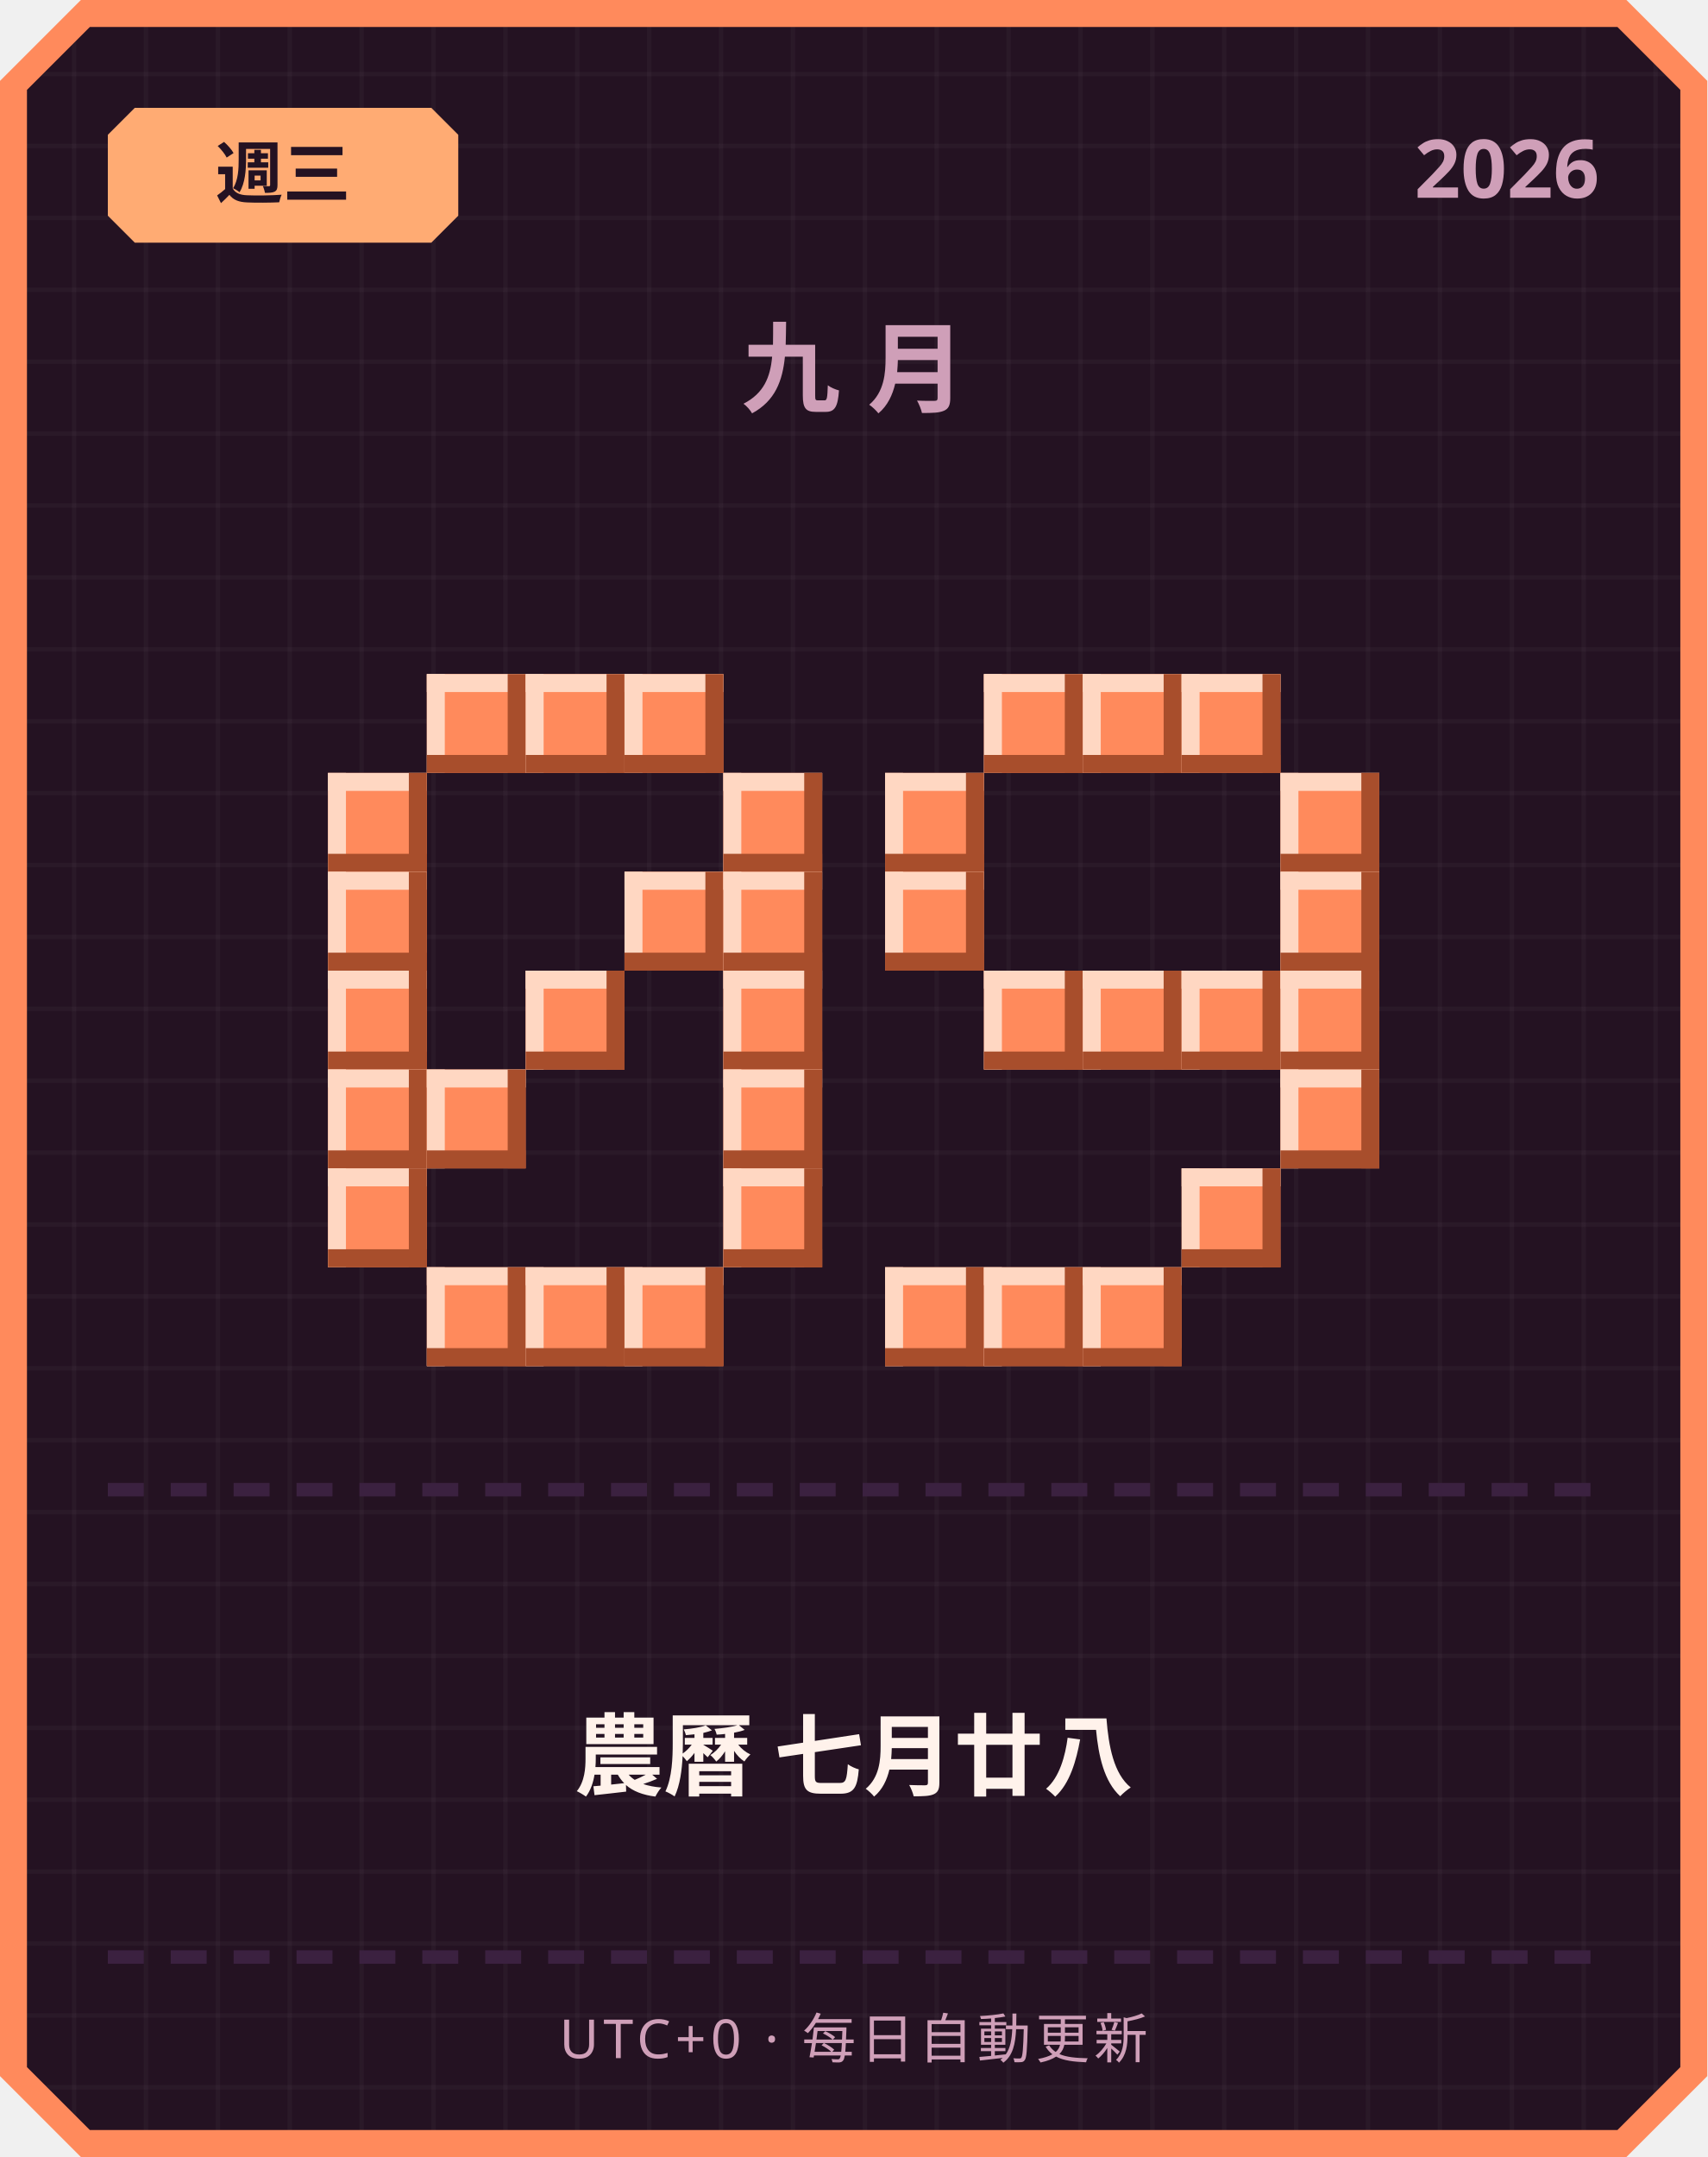
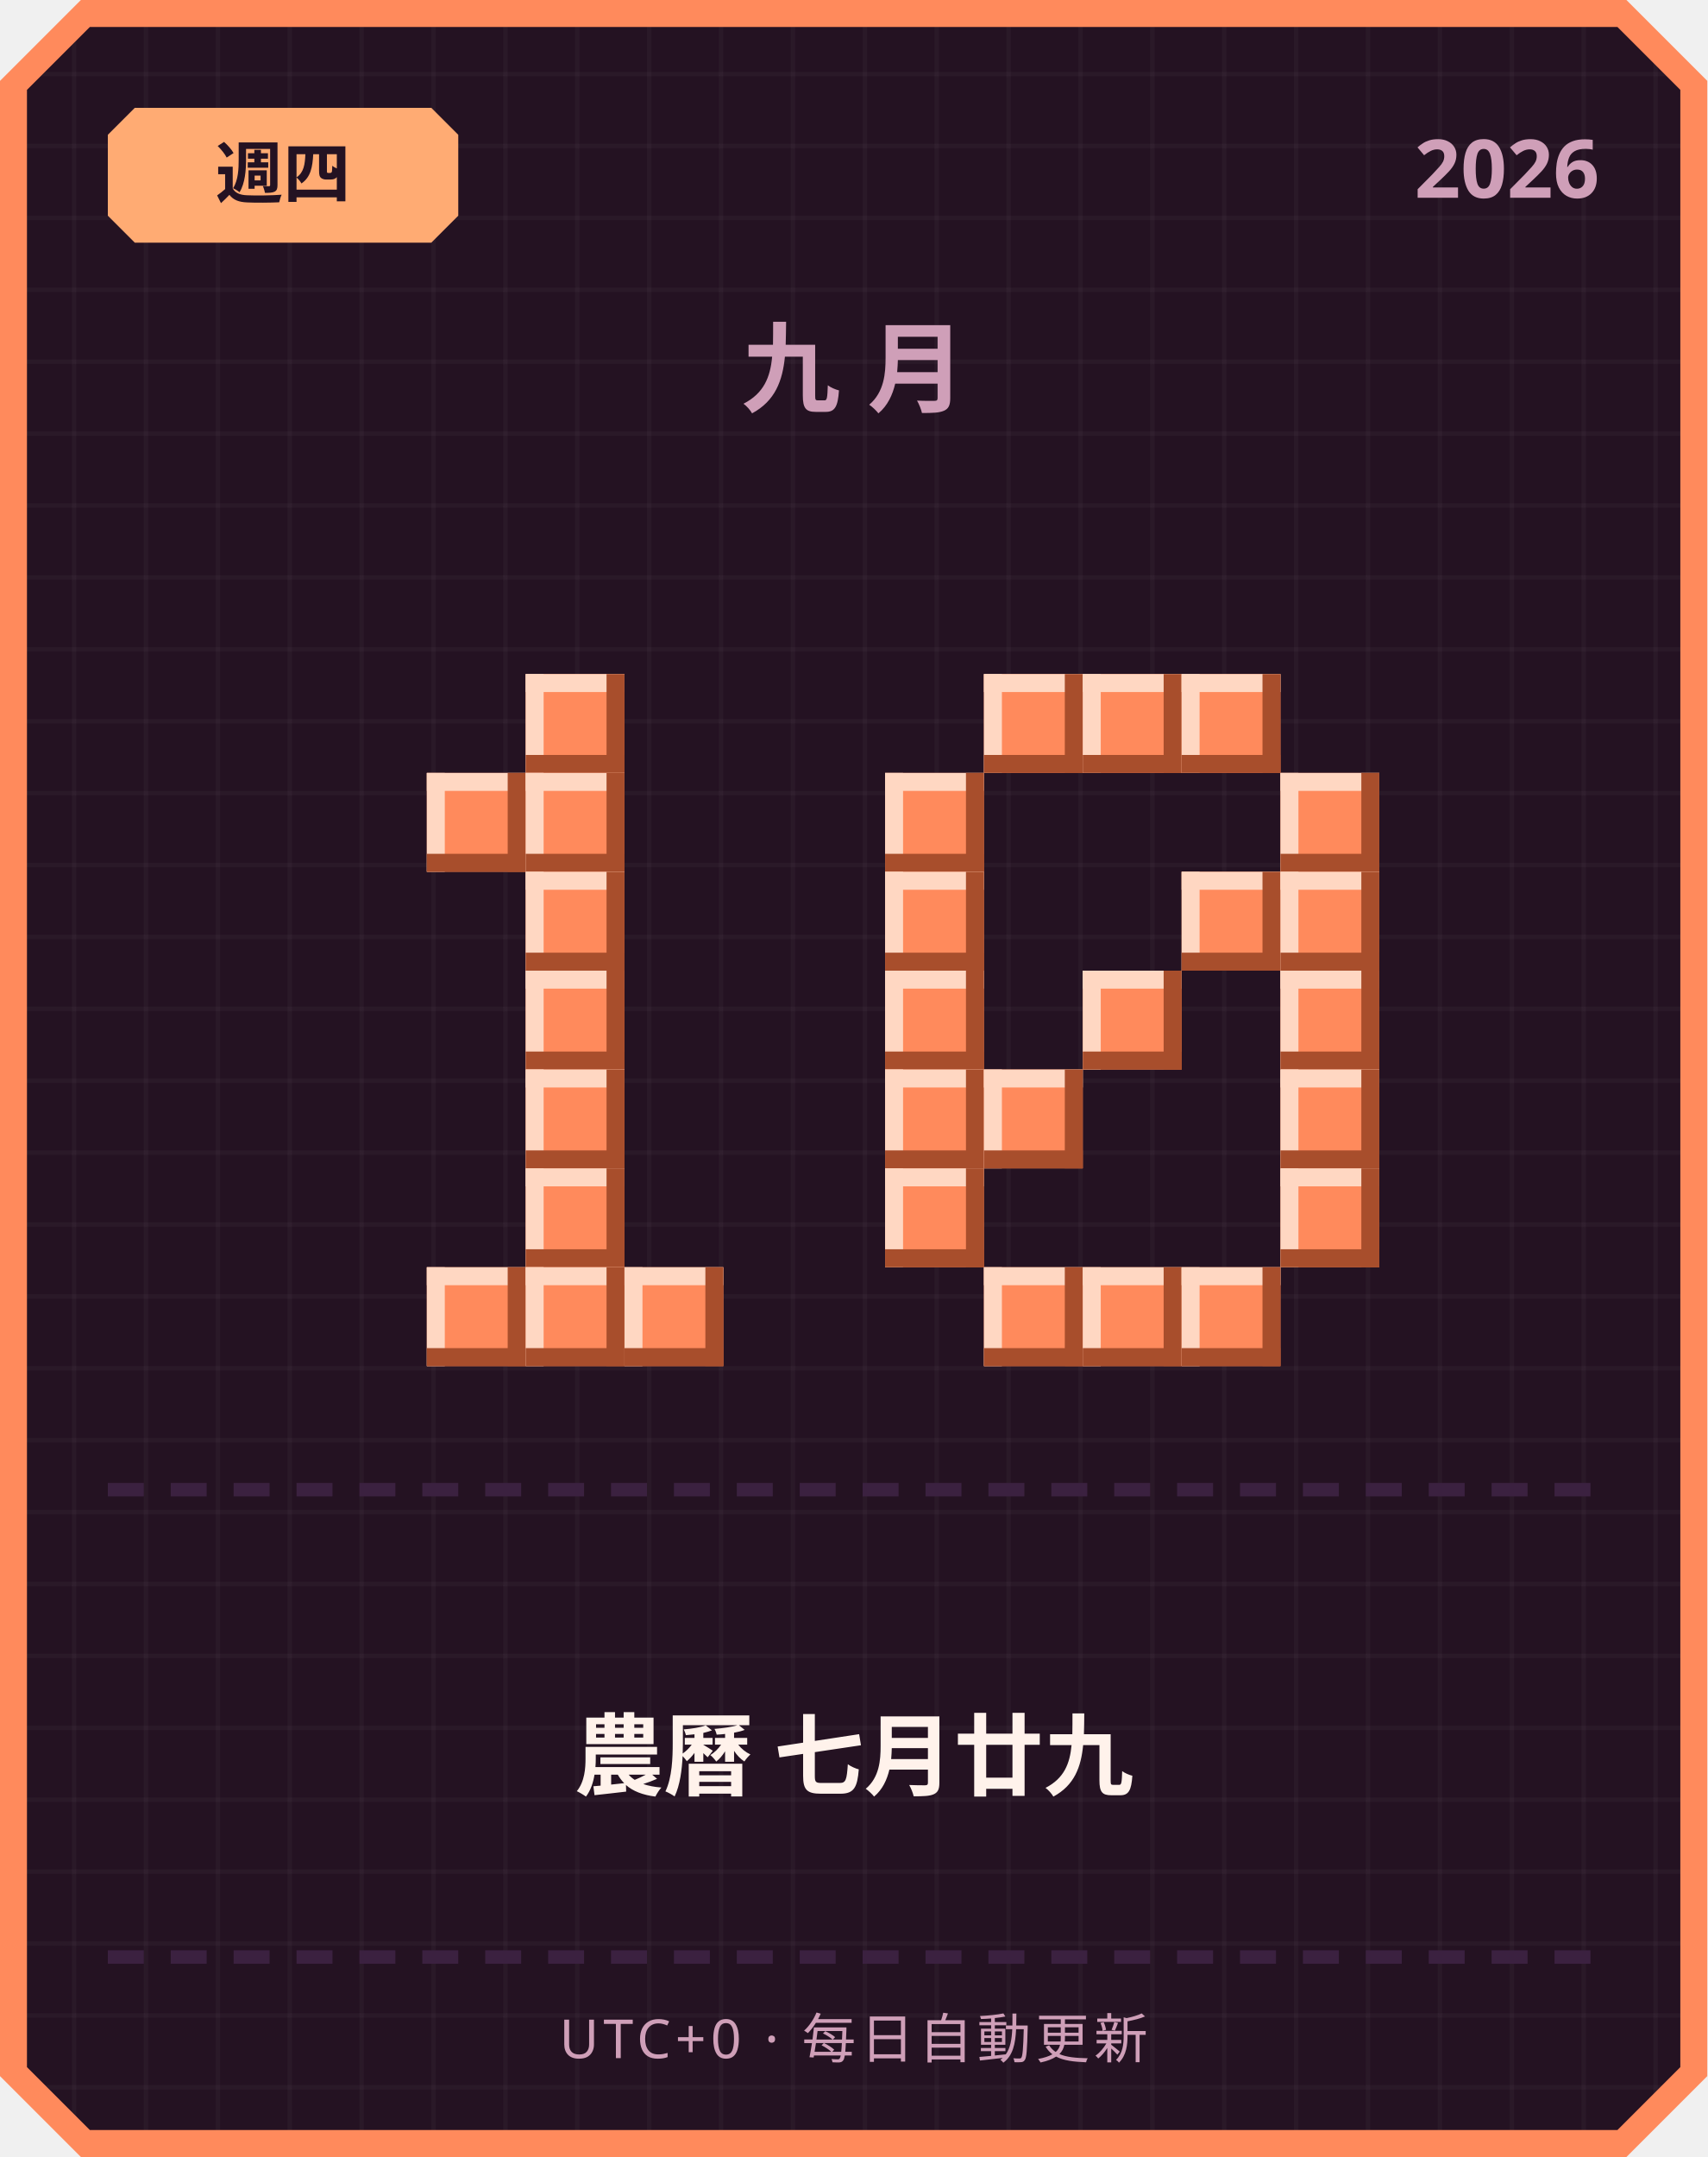
<svg xmlns="http://www.w3.org/2000/svg" width="380" height="480" viewBox="0 0 380 480">
  <defs>
    <pattern id="grid" width="16" height="16" patternUnits="userSpaceOnUse">
      <rect width="16" height="16" fill="#241222" />
      <rect width="1" height="16" fill="#ffffff" opacity="0.03" />
      <rect width="16" height="1" fill="#ffffff" opacity="0.03" />
    </pattern>
  </defs>
  <path d="M 18,0 L 362,0 L 380,18 L 380,462 L 362,480 L 18,480 L 0,462 L 0,18 Z" fill="#ff8a5c" />
  <path d="M 20,6 L 360,6 L 374,20 L 374,460 L 360,474 L 20,474 L 6,460 L 6,20 Z" fill="url(#grid)" />
  <path d="M 30,24 L 96,24 L 102,30 L 102,48 L 96,54 L 30,54 L 24,48 L 24,30 Z" fill="#ffab73" />
-   <text x="63" y="44" text-anchor="middle" font-family="'Segoe UI', sans-serif" font-size="15" font-weight="700" fill="#241222">週三</text>
+   <text x="63" y="44" text-anchor="middle" font-family="'Segoe UI', sans-serif" font-size="15" font-weight="700" fill="#241222">週四</text>
  <text x="356" y="44" text-anchor="end" font-family="'Segoe UI', sans-serif" font-size="18" font-weight="700" fill="#cf9fb8">2026</text>
  <text x="190" y="90" text-anchor="middle" font-family="'Segoe UI', sans-serif" font-size="22" font-weight="700" letter-spacing="6" fill="#cf9fb8">九月</text>
-   <rect x="95" y="150" width="22" height="22" fill="#ff8a5c" />
-   <rect x="95" y="150" width="22" height="4" fill="#ffd7c2" />
-   <rect x="95" y="150" width="4" height="22" fill="#ffd7c2" />
-   <rect x="95" y="168" width="22" height="4" fill="#a84e2c" />
-   <rect x="113" y="150" width="4" height="22" fill="#a84e2c" />
  <rect x="117" y="150" width="22" height="22" fill="#ff8a5c" />
  <rect x="117" y="150" width="22" height="4" fill="#ffd7c2" />
  <rect x="117" y="150" width="4" height="22" fill="#ffd7c2" />
  <rect x="117" y="168" width="22" height="4" fill="#a84e2c" />
  <rect x="135" y="150" width="4" height="22" fill="#a84e2c" />
-   <rect x="139" y="150" width="22" height="22" fill="#ff8a5c" />
-   <rect x="139" y="150" width="22" height="4" fill="#ffd7c2" />
-   <rect x="139" y="150" width="4" height="22" fill="#ffd7c2" />
-   <rect x="139" y="168" width="22" height="4" fill="#a84e2c" />
-   <rect x="157" y="150" width="4" height="22" fill="#a84e2c" />
-   <rect x="73" y="172" width="22" height="22" fill="#ff8a5c" />
-   <rect x="73" y="172" width="22" height="4" fill="#ffd7c2" />
-   <rect x="73" y="172" width="4" height="22" fill="#ffd7c2" />
-   <rect x="73" y="190" width="22" height="4" fill="#a84e2c" />
-   <rect x="91" y="172" width="4" height="22" fill="#a84e2c" />
-   <rect x="161" y="172" width="22" height="22" fill="#ff8a5c" />
-   <rect x="161" y="172" width="22" height="4" fill="#ffd7c2" />
-   <rect x="161" y="172" width="4" height="22" fill="#ffd7c2" />
-   <rect x="161" y="190" width="22" height="4" fill="#a84e2c" />
-   <rect x="179" y="172" width="4" height="22" fill="#a84e2c" />
-   <rect x="73" y="194" width="22" height="22" fill="#ff8a5c" />
-   <rect x="73" y="194" width="22" height="4" fill="#ffd7c2" />
-   <rect x="73" y="194" width="4" height="22" fill="#ffd7c2" />
-   <rect x="73" y="212" width="22" height="4" fill="#a84e2c" />
-   <rect x="91" y="194" width="4" height="22" fill="#a84e2c" />
-   <rect x="139" y="194" width="22" height="22" fill="#ff8a5c" />
-   <rect x="139" y="194" width="22" height="4" fill="#ffd7c2" />
-   <rect x="139" y="194" width="4" height="22" fill="#ffd7c2" />
-   <rect x="139" y="212" width="22" height="4" fill="#a84e2c" />
-   <rect x="157" y="194" width="4" height="22" fill="#a84e2c" />
-   <rect x="161" y="194" width="22" height="22" fill="#ff8a5c" />
-   <rect x="161" y="194" width="22" height="4" fill="#ffd7c2" />
-   <rect x="161" y="194" width="4" height="22" fill="#ffd7c2" />
-   <rect x="161" y="212" width="22" height="4" fill="#a84e2c" />
-   <rect x="179" y="194" width="4" height="22" fill="#a84e2c" />
-   <rect x="73" y="216" width="22" height="22" fill="#ff8a5c" />
-   <rect x="73" y="216" width="22" height="4" fill="#ffd7c2" />
-   <rect x="73" y="216" width="4" height="22" fill="#ffd7c2" />
-   <rect x="73" y="234" width="22" height="4" fill="#a84e2c" />
-   <rect x="91" y="216" width="4" height="22" fill="#a84e2c" />
+   <rect x="95" y="172" width="22" height="22" fill="#ff8a5c" />
+   <rect x="95" y="172" width="22" height="4" fill="#ffd7c2" />
+   <rect x="95" y="172" width="4" height="22" fill="#ffd7c2" />
+   <rect x="95" y="190" width="22" height="4" fill="#a84e2c" />
+   <rect x="113" y="172" width="4" height="22" fill="#a84e2c" />
+   <rect x="117" y="172" width="22" height="22" fill="#ff8a5c" />
+   <rect x="117" y="172" width="22" height="4" fill="#ffd7c2" />
+   <rect x="117" y="172" width="4" height="22" fill="#ffd7c2" />
+   <rect x="117" y="190" width="22" height="4" fill="#a84e2c" />
+   <rect x="135" y="172" width="4" height="22" fill="#a84e2c" />
+   <rect x="117" y="194" width="22" height="22" fill="#ff8a5c" />
+   <rect x="117" y="194" width="22" height="4" fill="#ffd7c2" />
+   <rect x="117" y="194" width="4" height="22" fill="#ffd7c2" />
+   <rect x="117" y="212" width="22" height="4" fill="#a84e2c" />
+   <rect x="135" y="194" width="4" height="22" fill="#a84e2c" />
  <rect x="117" y="216" width="22" height="22" fill="#ff8a5c" />
  <rect x="117" y="216" width="22" height="4" fill="#ffd7c2" />
  <rect x="117" y="216" width="4" height="22" fill="#ffd7c2" />
  <rect x="117" y="234" width="22" height="4" fill="#a84e2c" />
  <rect x="135" y="216" width="4" height="22" fill="#a84e2c" />
-   <rect x="161" y="216" width="22" height="22" fill="#ff8a5c" />
-   <rect x="161" y="216" width="22" height="4" fill="#ffd7c2" />
-   <rect x="161" y="216" width="4" height="22" fill="#ffd7c2" />
-   <rect x="161" y="234" width="22" height="4" fill="#a84e2c" />
-   <rect x="179" y="216" width="4" height="22" fill="#a84e2c" />
-   <rect x="73" y="238" width="22" height="22" fill="#ff8a5c" />
-   <rect x="73" y="238" width="22" height="4" fill="#ffd7c2" />
-   <rect x="73" y="238" width="4" height="22" fill="#ffd7c2" />
-   <rect x="73" y="256" width="22" height="4" fill="#a84e2c" />
-   <rect x="91" y="238" width="4" height="22" fill="#a84e2c" />
-   <rect x="95" y="238" width="22" height="22" fill="#ff8a5c" />
-   <rect x="95" y="238" width="22" height="4" fill="#ffd7c2" />
-   <rect x="95" y="238" width="4" height="22" fill="#ffd7c2" />
-   <rect x="95" y="256" width="22" height="4" fill="#a84e2c" />
-   <rect x="113" y="238" width="4" height="22" fill="#a84e2c" />
-   <rect x="161" y="238" width="22" height="22" fill="#ff8a5c" />
-   <rect x="161" y="238" width="22" height="4" fill="#ffd7c2" />
-   <rect x="161" y="238" width="4" height="22" fill="#ffd7c2" />
-   <rect x="161" y="256" width="22" height="4" fill="#a84e2c" />
-   <rect x="179" y="238" width="4" height="22" fill="#a84e2c" />
-   <rect x="73" y="260" width="22" height="22" fill="#ff8a5c" />
-   <rect x="73" y="260" width="22" height="4" fill="#ffd7c2" />
-   <rect x="73" y="260" width="4" height="22" fill="#ffd7c2" />
-   <rect x="73" y="278" width="22" height="4" fill="#a84e2c" />
-   <rect x="91" y="260" width="4" height="22" fill="#a84e2c" />
-   <rect x="161" y="260" width="22" height="22" fill="#ff8a5c" />
-   <rect x="161" y="260" width="22" height="4" fill="#ffd7c2" />
-   <rect x="161" y="260" width="4" height="22" fill="#ffd7c2" />
-   <rect x="161" y="278" width="22" height="4" fill="#a84e2c" />
-   <rect x="179" y="260" width="4" height="22" fill="#a84e2c" />
+   <rect x="117" y="238" width="22" height="22" fill="#ff8a5c" />
+   <rect x="117" y="238" width="22" height="4" fill="#ffd7c2" />
+   <rect x="117" y="238" width="4" height="22" fill="#ffd7c2" />
+   <rect x="117" y="256" width="22" height="4" fill="#a84e2c" />
+   <rect x="135" y="238" width="4" height="22" fill="#a84e2c" />
+   <rect x="117" y="260" width="22" height="22" fill="#ff8a5c" />
+   <rect x="117" y="260" width="22" height="4" fill="#ffd7c2" />
+   <rect x="117" y="260" width="4" height="22" fill="#ffd7c2" />
+   <rect x="117" y="278" width="22" height="4" fill="#a84e2c" />
+   <rect x="135" y="260" width="4" height="22" fill="#a84e2c" />
  <rect x="95" y="282" width="22" height="22" fill="#ff8a5c" />
  <rect x="95" y="282" width="22" height="4" fill="#ffd7c2" />
  <rect x="95" y="282" width="4" height="22" fill="#ffd7c2" />
  <rect x="95" y="300" width="22" height="4" fill="#a84e2c" />
  <rect x="113" y="282" width="4" height="22" fill="#a84e2c" />
  <rect x="117" y="282" width="22" height="22" fill="#ff8a5c" />
  <rect x="117" y="282" width="22" height="4" fill="#ffd7c2" />
  <rect x="117" y="282" width="4" height="22" fill="#ffd7c2" />
  <rect x="117" y="300" width="22" height="4" fill="#a84e2c" />
  <rect x="135" y="282" width="4" height="22" fill="#a84e2c" />
  <rect x="139" y="282" width="22" height="22" fill="#ff8a5c" />
  <rect x="139" y="282" width="22" height="4" fill="#ffd7c2" />
  <rect x="139" y="282" width="4" height="22" fill="#ffd7c2" />
  <rect x="139" y="300" width="22" height="4" fill="#a84e2c" />
  <rect x="157" y="282" width="4" height="22" fill="#a84e2c" />
  <rect x="219" y="150" width="22" height="22" fill="#ff8a5c" />
  <rect x="219" y="150" width="22" height="4" fill="#ffd7c2" />
  <rect x="219" y="150" width="4" height="22" fill="#ffd7c2" />
  <rect x="219" y="168" width="22" height="4" fill="#a84e2c" />
  <rect x="237" y="150" width="4" height="22" fill="#a84e2c" />
  <rect x="241" y="150" width="22" height="22" fill="#ff8a5c" />
  <rect x="241" y="150" width="22" height="4" fill="#ffd7c2" />
  <rect x="241" y="150" width="4" height="22" fill="#ffd7c2" />
  <rect x="241" y="168" width="22" height="4" fill="#a84e2c" />
  <rect x="259" y="150" width="4" height="22" fill="#a84e2c" />
  <rect x="263" y="150" width="22" height="22" fill="#ff8a5c" />
  <rect x="263" y="150" width="22" height="4" fill="#ffd7c2" />
  <rect x="263" y="150" width="4" height="22" fill="#ffd7c2" />
  <rect x="263" y="168" width="22" height="4" fill="#a84e2c" />
  <rect x="281" y="150" width="4" height="22" fill="#a84e2c" />
  <rect x="197" y="172" width="22" height="22" fill="#ff8a5c" />
  <rect x="197" y="172" width="22" height="4" fill="#ffd7c2" />
  <rect x="197" y="172" width="4" height="22" fill="#ffd7c2" />
  <rect x="197" y="190" width="22" height="4" fill="#a84e2c" />
  <rect x="215" y="172" width="4" height="22" fill="#a84e2c" />
  <rect x="285" y="172" width="22" height="22" fill="#ff8a5c" />
  <rect x="285" y="172" width="22" height="4" fill="#ffd7c2" />
  <rect x="285" y="172" width="4" height="22" fill="#ffd7c2" />
  <rect x="285" y="190" width="22" height="4" fill="#a84e2c" />
  <rect x="303" y="172" width="4" height="22" fill="#a84e2c" />
  <rect x="197" y="194" width="22" height="22" fill="#ff8a5c" />
  <rect x="197" y="194" width="22" height="4" fill="#ffd7c2" />
  <rect x="197" y="194" width="4" height="22" fill="#ffd7c2" />
  <rect x="197" y="212" width="22" height="4" fill="#a84e2c" />
  <rect x="215" y="194" width="4" height="22" fill="#a84e2c" />
+   <rect x="263" y="194" width="22" height="22" fill="#ff8a5c" />
+   <rect x="263" y="194" width="22" height="4" fill="#ffd7c2" />
+   <rect x="263" y="194" width="4" height="22" fill="#ffd7c2" />
+   <rect x="263" y="212" width="22" height="4" fill="#a84e2c" />
+   <rect x="281" y="194" width="4" height="22" fill="#a84e2c" />
  <rect x="285" y="194" width="22" height="22" fill="#ff8a5c" />
  <rect x="285" y="194" width="22" height="4" fill="#ffd7c2" />
  <rect x="285" y="194" width="4" height="22" fill="#ffd7c2" />
  <rect x="285" y="212" width="22" height="4" fill="#a84e2c" />
  <rect x="303" y="194" width="4" height="22" fill="#a84e2c" />
-   <rect x="219" y="216" width="22" height="22" fill="#ff8a5c" />
-   <rect x="219" y="216" width="22" height="4" fill="#ffd7c2" />
-   <rect x="219" y="216" width="4" height="22" fill="#ffd7c2" />
-   <rect x="219" y="234" width="22" height="4" fill="#a84e2c" />
-   <rect x="237" y="216" width="4" height="22" fill="#a84e2c" />
+   <rect x="197" y="216" width="22" height="22" fill="#ff8a5c" />
+   <rect x="197" y="216" width="22" height="4" fill="#ffd7c2" />
+   <rect x="197" y="216" width="4" height="22" fill="#ffd7c2" />
+   <rect x="197" y="234" width="22" height="4" fill="#a84e2c" />
+   <rect x="215" y="216" width="4" height="22" fill="#a84e2c" />
  <rect x="241" y="216" width="22" height="22" fill="#ff8a5c" />
  <rect x="241" y="216" width="22" height="4" fill="#ffd7c2" />
  <rect x="241" y="216" width="4" height="22" fill="#ffd7c2" />
  <rect x="241" y="234" width="22" height="4" fill="#a84e2c" />
  <rect x="259" y="216" width="4" height="22" fill="#a84e2c" />
-   <rect x="263" y="216" width="22" height="22" fill="#ff8a5c" />
-   <rect x="263" y="216" width="22" height="4" fill="#ffd7c2" />
-   <rect x="263" y="216" width="4" height="22" fill="#ffd7c2" />
-   <rect x="263" y="234" width="22" height="4" fill="#a84e2c" />
-   <rect x="281" y="216" width="4" height="22" fill="#a84e2c" />
  <rect x="285" y="216" width="22" height="22" fill="#ff8a5c" />
  <rect x="285" y="216" width="22" height="4" fill="#ffd7c2" />
  <rect x="285" y="216" width="4" height="22" fill="#ffd7c2" />
  <rect x="285" y="234" width="22" height="4" fill="#a84e2c" />
  <rect x="303" y="216" width="4" height="22" fill="#a84e2c" />
+   <rect x="197" y="238" width="22" height="22" fill="#ff8a5c" />
+   <rect x="197" y="238" width="22" height="4" fill="#ffd7c2" />
+   <rect x="197" y="238" width="4" height="22" fill="#ffd7c2" />
+   <rect x="197" y="256" width="22" height="4" fill="#a84e2c" />
+   <rect x="215" y="238" width="4" height="22" fill="#a84e2c" />
+   <rect x="219" y="238" width="22" height="22" fill="#ff8a5c" />
+   <rect x="219" y="238" width="22" height="4" fill="#ffd7c2" />
+   <rect x="219" y="238" width="4" height="22" fill="#ffd7c2" />
+   <rect x="219" y="256" width="22" height="4" fill="#a84e2c" />
+   <rect x="237" y="238" width="4" height="22" fill="#a84e2c" />
  <rect x="285" y="238" width="22" height="22" fill="#ff8a5c" />
  <rect x="285" y="238" width="22" height="4" fill="#ffd7c2" />
  <rect x="285" y="238" width="4" height="22" fill="#ffd7c2" />
  <rect x="285" y="256" width="22" height="4" fill="#a84e2c" />
  <rect x="303" y="238" width="4" height="22" fill="#a84e2c" />
-   <rect x="263" y="260" width="22" height="22" fill="#ff8a5c" />
-   <rect x="263" y="260" width="22" height="4" fill="#ffd7c2" />
-   <rect x="263" y="260" width="4" height="22" fill="#ffd7c2" />
-   <rect x="263" y="278" width="22" height="4" fill="#a84e2c" />
-   <rect x="281" y="260" width="4" height="22" fill="#a84e2c" />
-   <rect x="197" y="282" width="22" height="22" fill="#ff8a5c" />
-   <rect x="197" y="282" width="22" height="4" fill="#ffd7c2" />
-   <rect x="197" y="282" width="4" height="22" fill="#ffd7c2" />
-   <rect x="197" y="300" width="22" height="4" fill="#a84e2c" />
-   <rect x="215" y="282" width="4" height="22" fill="#a84e2c" />
+   <rect x="197" y="260" width="22" height="22" fill="#ff8a5c" />
+   <rect x="197" y="260" width="22" height="4" fill="#ffd7c2" />
+   <rect x="197" y="260" width="4" height="22" fill="#ffd7c2" />
+   <rect x="197" y="278" width="22" height="4" fill="#a84e2c" />
+   <rect x="215" y="260" width="4" height="22" fill="#a84e2c" />
+   <rect x="285" y="260" width="22" height="22" fill="#ff8a5c" />
+   <rect x="285" y="260" width="22" height="4" fill="#ffd7c2" />
+   <rect x="285" y="260" width="4" height="22" fill="#ffd7c2" />
+   <rect x="285" y="278" width="22" height="4" fill="#a84e2c" />
+   <rect x="303" y="260" width="4" height="22" fill="#a84e2c" />
  <rect x="219" y="282" width="22" height="22" fill="#ff8a5c" />
  <rect x="219" y="282" width="22" height="4" fill="#ffd7c2" />
  <rect x="219" y="282" width="4" height="22" fill="#ffd7c2" />
  <rect x="219" y="300" width="22" height="4" fill="#a84e2c" />
  <rect x="237" y="282" width="4" height="22" fill="#a84e2c" />
  <rect x="241" y="282" width="22" height="22" fill="#ff8a5c" />
  <rect x="241" y="282" width="22" height="4" fill="#ffd7c2" />
  <rect x="241" y="282" width="4" height="22" fill="#ffd7c2" />
  <rect x="241" y="300" width="22" height="4" fill="#a84e2c" />
  <rect x="259" y="282" width="4" height="22" fill="#a84e2c" />
+   <rect x="263" y="282" width="22" height="22" fill="#ff8a5c" />
+   <rect x="263" y="282" width="22" height="4" fill="#ffd7c2" />
+   <rect x="263" y="282" width="4" height="22" fill="#ffd7c2" />
+   <rect x="263" y="300" width="22" height="4" fill="#a84e2c" />
+   <rect x="281" y="282" width="4" height="22" fill="#a84e2c" />
  <rect x="24" y="330" width="8" height="3" fill="#3b2140" />
  <rect x="38" y="330" width="8" height="3" fill="#3b2140" />
  <rect x="52" y="330" width="8" height="3" fill="#3b2140" />
  <rect x="66" y="330" width="8" height="3" fill="#3b2140" />
  <rect x="80" y="330" width="8" height="3" fill="#3b2140" />
  <rect x="94" y="330" width="8" height="3" fill="#3b2140" />
  <rect x="108" y="330" width="8" height="3" fill="#3b2140" />
  <rect x="122" y="330" width="8" height="3" fill="#3b2140" />
  <rect x="136" y="330" width="8" height="3" fill="#3b2140" />
  <rect x="150" y="330" width="8" height="3" fill="#3b2140" />
  <rect x="164" y="330" width="8" height="3" fill="#3b2140" />
  <rect x="178" y="330" width="8" height="3" fill="#3b2140" />
  <rect x="192" y="330" width="8" height="3" fill="#3b2140" />
  <rect x="206" y="330" width="8" height="3" fill="#3b2140" />
  <rect x="220" y="330" width="8" height="3" fill="#3b2140" />
  <rect x="234" y="330" width="8" height="3" fill="#3b2140" />
  <rect x="248" y="330" width="8" height="3" fill="#3b2140" />
  <rect x="262" y="330" width="8" height="3" fill="#3b2140" />
  <rect x="276" y="330" width="8" height="3" fill="#3b2140" />
  <rect x="290" y="330" width="8" height="3" fill="#3b2140" />
  <rect x="304" y="330" width="8" height="3" fill="#3b2140" />
  <rect x="318" y="330" width="8" height="3" fill="#3b2140" />
  <rect x="332" y="330" width="8" height="3" fill="#3b2140" />
  <rect x="346" y="330" width="8" height="3" fill="#3b2140" />
-   <text x="190" y="398" text-anchor="middle" font-family="'Segoe UI', 'Microsoft JhengHei', sans-serif" font-size="20" font-weight="700" fill="#fff2eb">農曆 七月廿八</text>
+   <text x="190" y="398" text-anchor="middle" font-family="'Segoe UI', 'Microsoft JhengHei', sans-serif" font-size="20" font-weight="700" fill="#fff2eb">農曆 七月廿九</text>
  <rect x="24" y="434" width="8" height="3" fill="#3b2140" />
  <rect x="38" y="434" width="8" height="3" fill="#3b2140" />
  <rect x="52" y="434" width="8" height="3" fill="#3b2140" />
  <rect x="66" y="434" width="8" height="3" fill="#3b2140" />
  <rect x="80" y="434" width="8" height="3" fill="#3b2140" />
  <rect x="94" y="434" width="8" height="3" fill="#3b2140" />
  <rect x="108" y="434" width="8" height="3" fill="#3b2140" />
  <rect x="122" y="434" width="8" height="3" fill="#3b2140" />
  <rect x="136" y="434" width="8" height="3" fill="#3b2140" />
  <rect x="150" y="434" width="8" height="3" fill="#3b2140" />
  <rect x="164" y="434" width="8" height="3" fill="#3b2140" />
  <rect x="178" y="434" width="8" height="3" fill="#3b2140" />
  <rect x="192" y="434" width="8" height="3" fill="#3b2140" />
  <rect x="206" y="434" width="8" height="3" fill="#3b2140" />
  <rect x="220" y="434" width="8" height="3" fill="#3b2140" />
  <rect x="234" y="434" width="8" height="3" fill="#3b2140" />
  <rect x="248" y="434" width="8" height="3" fill="#3b2140" />
  <rect x="262" y="434" width="8" height="3" fill="#3b2140" />
  <rect x="276" y="434" width="8" height="3" fill="#3b2140" />
  <rect x="290" y="434" width="8" height="3" fill="#3b2140" />
  <rect x="304" y="434" width="8" height="3" fill="#3b2140" />
  <rect x="318" y="434" width="8" height="3" fill="#3b2140" />
  <rect x="332" y="434" width="8" height="3" fill="#3b2140" />
  <rect x="346" y="434" width="8" height="3" fill="#3b2140" />
  <text x="190" y="458" text-anchor="middle" font-family="'Segoe UI', sans-serif" font-size="12" letter-spacing="1" fill="#cf9fb8">UTC+0 · 每日自動更新</text>
</svg>
